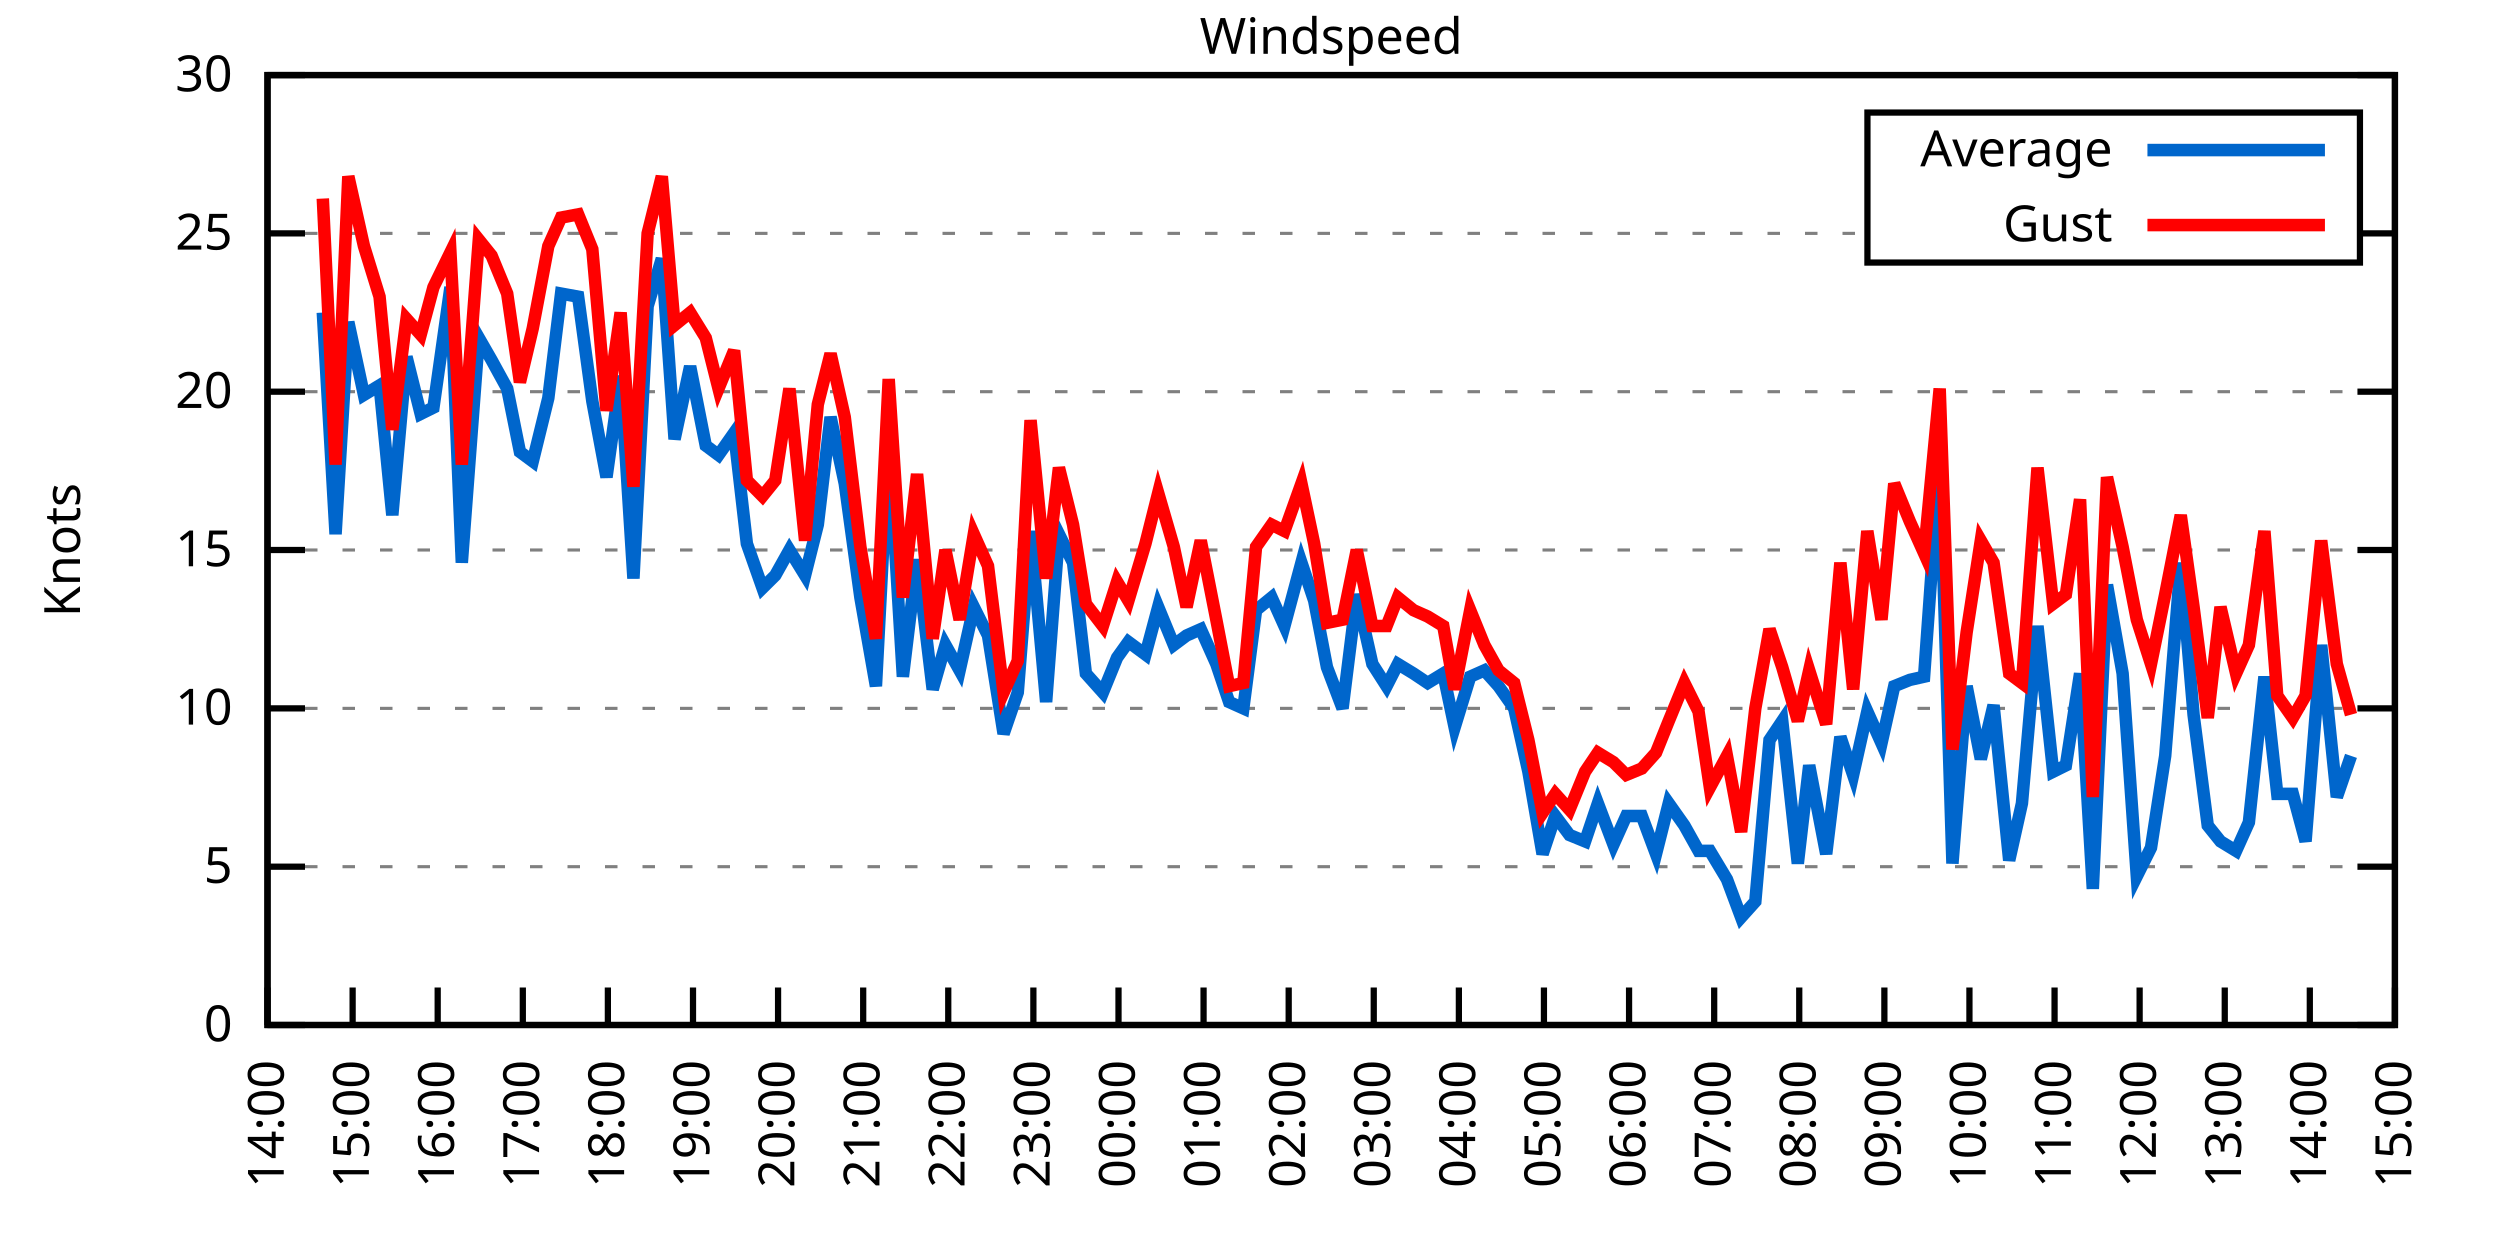
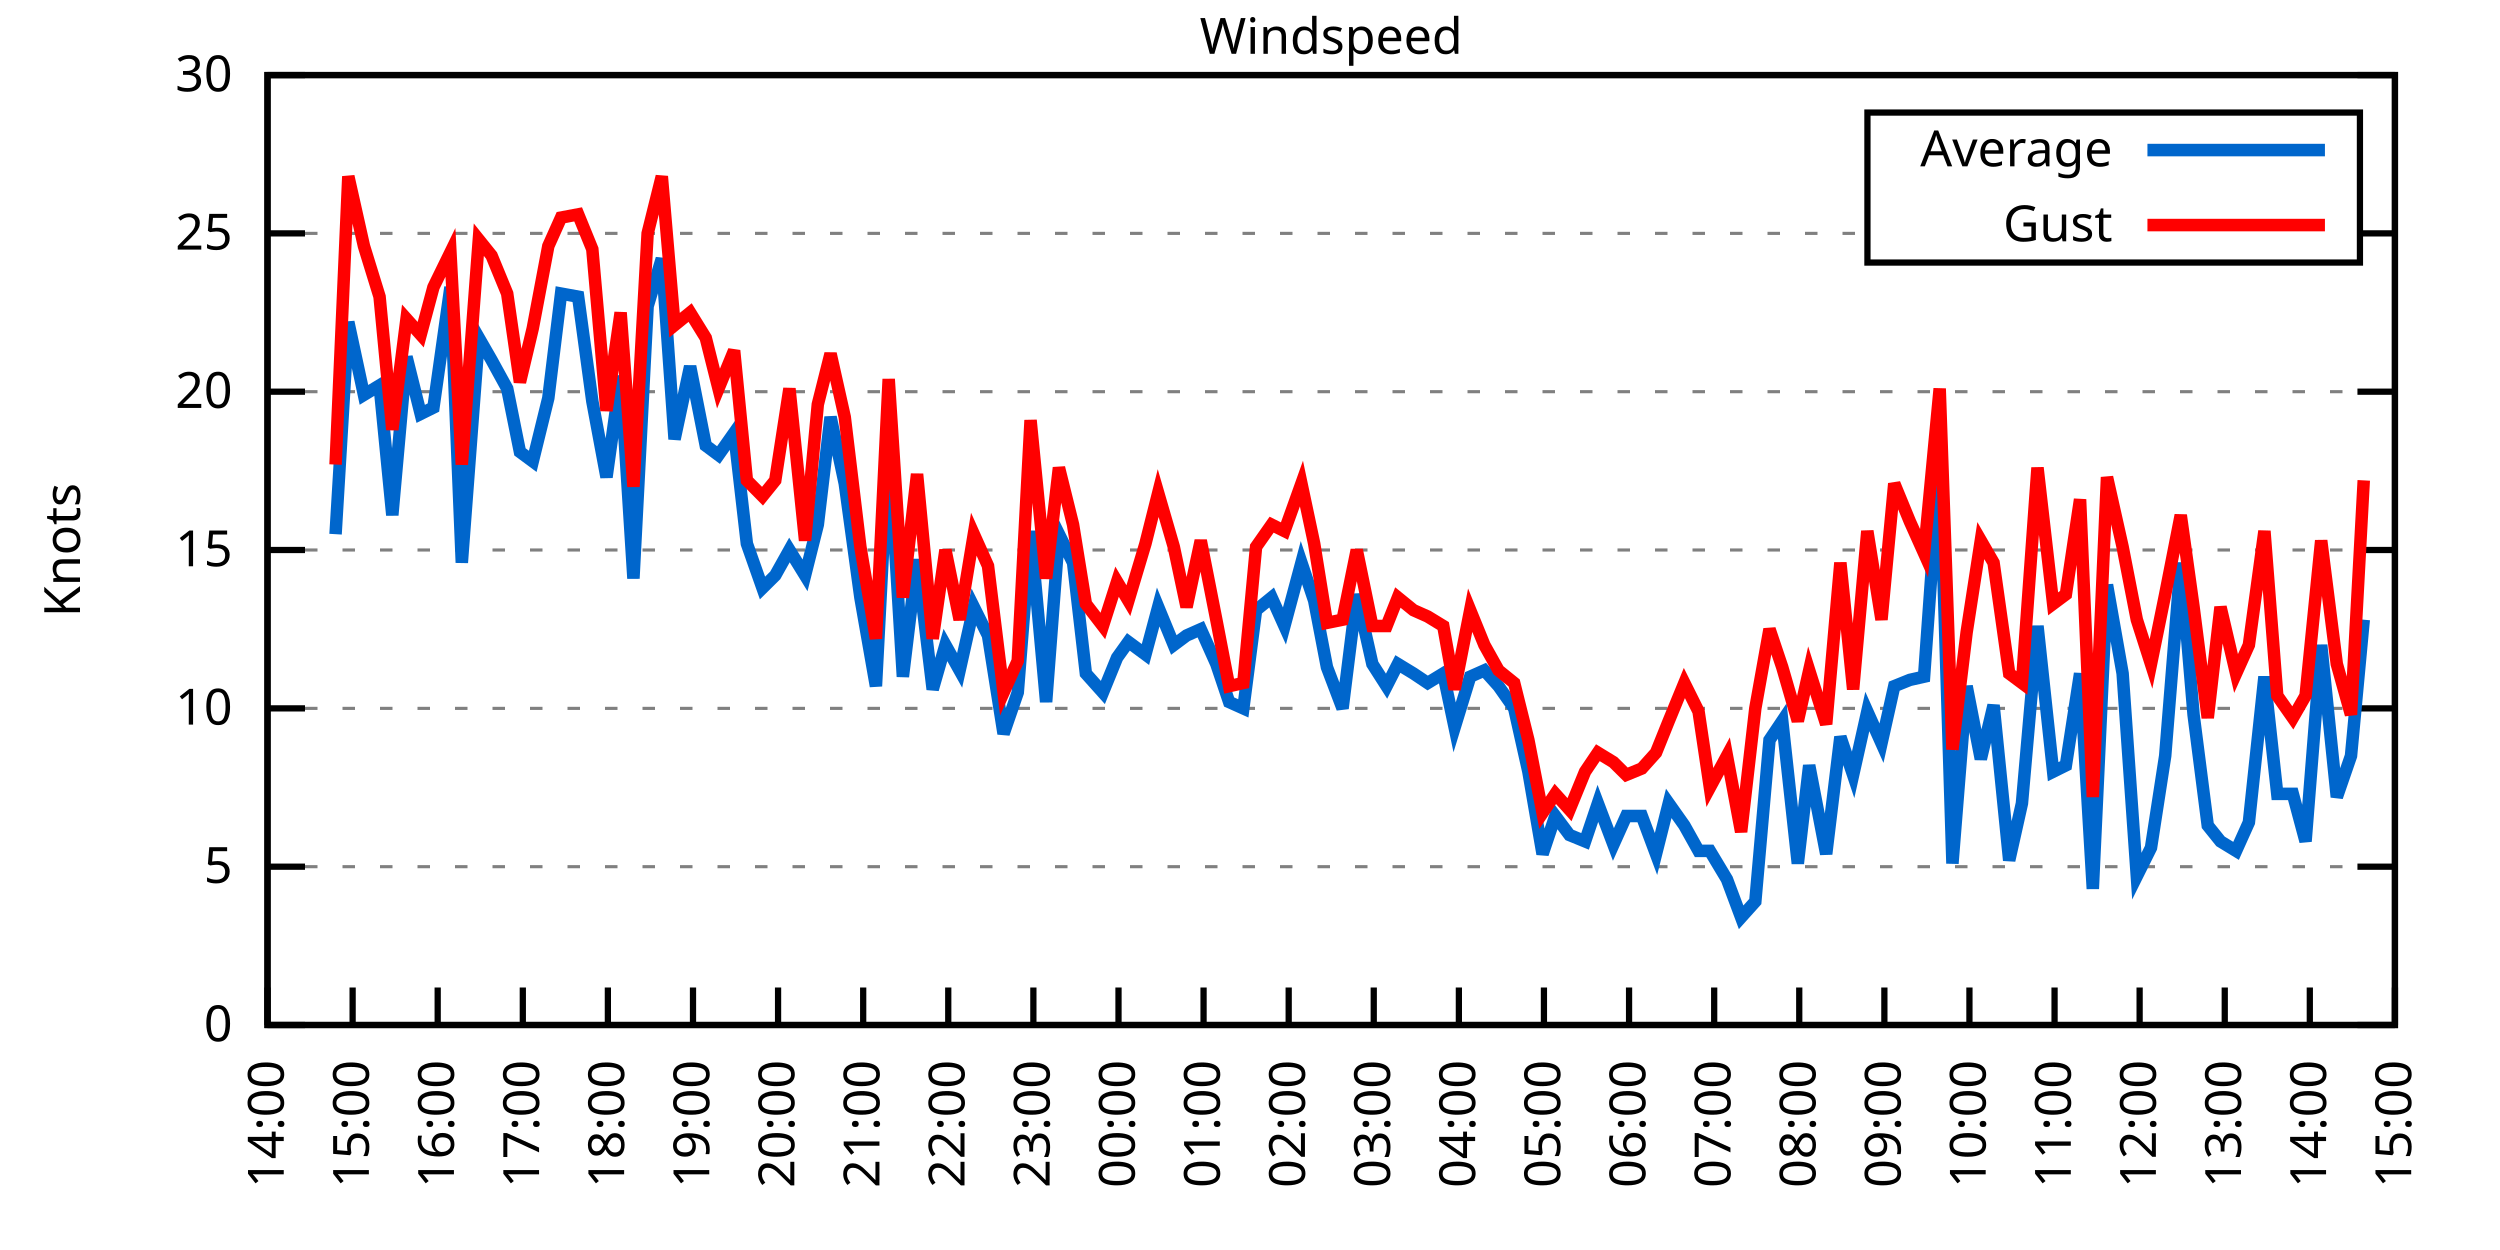
<svg xmlns="http://www.w3.org/2000/svg" xmlns:xlink="http://www.w3.org/1999/xlink" width="400" height="200" viewBox="0 0 400 200">
  <g id="gnuplot_canvas">
    <rect x="0" y="0" width="400" height="200" fill="none" />
    <defs>
      <circle id="gpDot" r="0.5" stroke-width="0.5" stroke="currentColor" />
      <path id="gpPt0" stroke-width="0.333" stroke="currentColor" d="M-1,0 h2 M0,-1 v2" />
      <path id="gpPt1" stroke-width="0.333" stroke="currentColor" d="M-1,-1 L1,1 M1,-1 L-1,1" />
      <path id="gpPt2" stroke-width="0.333" stroke="currentColor" d="M-1,0 L1,0 M0,-1 L0,1 M-1,-1 L1,1 M-1,1 L1,-1" />
      <rect id="gpPt3" stroke-width="0.333" stroke="currentColor" x="-1" y="-1" width="2" height="2" />
      <rect id="gpPt4" stroke-width="0.333" stroke="currentColor" fill="currentColor" x="-1" y="-1" width="2" height="2" />
      <circle id="gpPt5" stroke-width="0.333" stroke="currentColor" cx="0" cy="0" r="1" />
      <use xlink:href="#gpPt5" id="gpPt6" fill="currentColor" stroke="none" />
      <path id="gpPt7" stroke-width="0.333" stroke="currentColor" d="M0,-1.33 L-1.33,0.67 L1.33,0.67 z" />
      <use xlink:href="#gpPt7" id="gpPt8" fill="currentColor" stroke="none" />
      <use xlink:href="#gpPt7" id="gpPt9" stroke="currentColor" transform="rotate(180)" />
      <use xlink:href="#gpPt9" id="gpPt10" fill="currentColor" stroke="none" />
      <use xlink:href="#gpPt3" id="gpPt11" stroke="currentColor" transform="rotate(45)" />
      <use xlink:href="#gpPt11" id="gpPt12" fill="currentColor" stroke="none" />
      <path id="gpPt13" stroke-width="0.333" stroke="currentColor" d="M0,1.330 L1.265,0.411 L0.782,-1.067 L-0.782,-1.076 L-1.265,0.411 z" />
      <use xlink:href="#gpPt13" id="gpPt14" fill="currentColor" stroke="none" />
      <filter id="textbox" filterUnits="objectBoundingBox" x="0" y="0" height="1" width="1">
        <feFlood flood-color="white" flood-opacity="1" result="bgnd" />
        <feComposite in="SourceGraphic" in2="bgnd" operator="atop" />
      </filter>
      <filter id="greybox" filterUnits="objectBoundingBox" x="0" y="0" height="1" width="1">
        <feFlood flood-color="lightgrey" flood-opacity="1" result="grey" />
        <feComposite in="SourceGraphic" in2="grey" operator="atop" />
      </filter>
    </defs>
    <g fill="none" color="white" stroke="currentColor" stroke-width="1.00" stroke-linecap="butt" stroke-linejoin="miter">
</g>
    <g fill="none" color="black" stroke="currentColor" stroke-width="1.00" stroke-linecap="butt" stroke-linejoin="miter">
      <g stroke="none" shape-rendering="crispEdges">
        <polygon fill="rgb(255, 255, 255)" points="42.80,164.00 383.18,164.00 383.18,12.02 42.80,12.02 " />
      </g>
    </g>
    <g fill="none" color="black" stroke="currentColor" stroke-width="1.00" stroke-linecap="butt" stroke-linejoin="miter">
</g>
    <g fill="none" color="black" stroke="black" stroke-width="0.50" stroke-linecap="butt" stroke-linejoin="miter">
</g>
    <g fill="none" color="gray" stroke="currentColor" stroke-width="0.50" stroke-linecap="butt" stroke-linejoin="miter">
      <path stroke="gray" stroke-dasharray="2,4" class="gridline" d="M42.80,164.00 L383.19,164.00  " />
    </g>
    <g fill="none" color="gray" stroke="gray" stroke-width="1.00" stroke-linecap="butt" stroke-linejoin="miter">
</g>
    <g fill="none" color="black" stroke="currentColor" stroke-width="1.00" stroke-linecap="butt" stroke-linejoin="miter">
      <path stroke="black" d="M42.80,164.00 L48.80,164.00 M383.19,164.00 L377.19,164.00  " />
      <g transform="translate(37.20,166.60)" stroke="none" fill="black" font-family="Sans" font-size="8.00" text-anchor="end">
        <text>
          <tspan font-family="Sans"> 0</tspan>
        </text>
      </g>
    </g>
    <g fill="none" color="black" stroke="currentColor" stroke-width="1.00" stroke-linecap="butt" stroke-linejoin="miter">
</g>
    <g fill="none" color="black" stroke="black" stroke-width="0.50" stroke-linecap="butt" stroke-linejoin="miter">
</g>
    <g fill="none" color="gray" stroke="currentColor" stroke-width="0.50" stroke-linecap="butt" stroke-linejoin="miter">
      <path stroke="gray" stroke-dasharray="2,4" class="gridline" d="M42.80,138.67 L383.19,138.67  " />
    </g>
    <g fill="none" color="gray" stroke="gray" stroke-width="1.00" stroke-linecap="butt" stroke-linejoin="miter">
</g>
    <g fill="none" color="black" stroke="currentColor" stroke-width="1.00" stroke-linecap="butt" stroke-linejoin="miter">
      <path stroke="black" d="M42.80,138.67 L48.80,138.67 M383.19,138.67 L377.19,138.67  " />
      <g transform="translate(37.20,141.27)" stroke="none" fill="black" font-family="Sans" font-size="8.00" text-anchor="end">
        <text>
          <tspan font-family="Sans"> 5</tspan>
        </text>
      </g>
    </g>
    <g fill="none" color="black" stroke="currentColor" stroke-width="1.00" stroke-linecap="butt" stroke-linejoin="miter">
</g>
    <g fill="none" color="black" stroke="black" stroke-width="0.50" stroke-linecap="butt" stroke-linejoin="miter">
</g>
    <g fill="none" color="gray" stroke="currentColor" stroke-width="0.50" stroke-linecap="butt" stroke-linejoin="miter">
      <path stroke="gray" stroke-dasharray="2,4" class="gridline" d="M42.80,113.34 L383.19,113.34  " />
    </g>
    <g fill="none" color="gray" stroke="gray" stroke-width="1.00" stroke-linecap="butt" stroke-linejoin="miter">
</g>
    <g fill="none" color="black" stroke="currentColor" stroke-width="1.00" stroke-linecap="butt" stroke-linejoin="miter">
      <path stroke="black" d="M42.80,113.34 L48.80,113.34 M383.19,113.34 L377.19,113.34  " />
      <g transform="translate(37.20,115.94)" stroke="none" fill="black" font-family="Sans" font-size="8.00" text-anchor="end">
        <text>
          <tspan font-family="Sans"> 10</tspan>
        </text>
      </g>
    </g>
    <g fill="none" color="black" stroke="currentColor" stroke-width="1.00" stroke-linecap="butt" stroke-linejoin="miter">
</g>
    <g fill="none" color="black" stroke="black" stroke-width="0.50" stroke-linecap="butt" stroke-linejoin="miter">
</g>
    <g fill="none" color="gray" stroke="currentColor" stroke-width="0.50" stroke-linecap="butt" stroke-linejoin="miter">
      <path stroke="gray" stroke-dasharray="2,4" class="gridline" d="M42.80,88.00 L383.19,88.00  " />
    </g>
    <g fill="none" color="gray" stroke="gray" stroke-width="1.00" stroke-linecap="butt" stroke-linejoin="miter">
</g>
    <g fill="none" color="black" stroke="currentColor" stroke-width="1.00" stroke-linecap="butt" stroke-linejoin="miter">
      <path stroke="black" d="M42.80,88.00 L48.80,88.00 M383.19,88.00 L377.19,88.00  " />
      <g transform="translate(37.20,90.60)" stroke="none" fill="black" font-family="Sans" font-size="8.00" text-anchor="end">
        <text>
          <tspan font-family="Sans"> 15</tspan>
        </text>
      </g>
    </g>
    <g fill="none" color="black" stroke="currentColor" stroke-width="1.00" stroke-linecap="butt" stroke-linejoin="miter">
</g>
    <g fill="none" color="black" stroke="black" stroke-width="0.50" stroke-linecap="butt" stroke-linejoin="miter">
</g>
    <g fill="none" color="gray" stroke="currentColor" stroke-width="0.50" stroke-linecap="butt" stroke-linejoin="miter">
      <path stroke="gray" stroke-dasharray="2,4" class="gridline" d="M42.80,62.67 L383.19,62.67  " />
    </g>
    <g fill="none" color="gray" stroke="gray" stroke-width="1.00" stroke-linecap="butt" stroke-linejoin="miter">
</g>
    <g fill="none" color="black" stroke="currentColor" stroke-width="1.00" stroke-linecap="butt" stroke-linejoin="miter">
      <path stroke="black" d="M42.80,62.67 L48.80,62.67 M383.19,62.67 L377.19,62.67  " />
      <g transform="translate(37.20,65.27)" stroke="none" fill="black" font-family="Sans" font-size="8.00" text-anchor="end">
        <text>
          <tspan font-family="Sans"> 20</tspan>
        </text>
      </g>
    </g>
    <g fill="none" color="black" stroke="currentColor" stroke-width="1.00" stroke-linecap="butt" stroke-linejoin="miter">
</g>
    <g fill="none" color="black" stroke="black" stroke-width="0.50" stroke-linecap="butt" stroke-linejoin="miter">
</g>
    <g fill="none" color="gray" stroke="currentColor" stroke-width="0.50" stroke-linecap="butt" stroke-linejoin="miter">
      <path stroke="gray" stroke-dasharray="2,4" class="gridline" d="M42.80,37.34 L298.79,37.34 M377.59,37.34 L383.19,37.34  " />
    </g>
    <g fill="none" color="gray" stroke="gray" stroke-width="1.00" stroke-linecap="butt" stroke-linejoin="miter">
</g>
    <g fill="none" color="black" stroke="currentColor" stroke-width="1.00" stroke-linecap="butt" stroke-linejoin="miter">
      <path stroke="black" d="M42.80,37.34 L48.80,37.34 M383.19,37.34 L377.19,37.34  " />
      <g transform="translate(37.20,39.94)" stroke="none" fill="black" font-family="Sans" font-size="8.00" text-anchor="end">
        <text>
          <tspan font-family="Sans"> 25</tspan>
        </text>
      </g>
    </g>
    <g fill="none" color="black" stroke="currentColor" stroke-width="1.00" stroke-linecap="butt" stroke-linejoin="miter">
</g>
    <g fill="none" color="black" stroke="black" stroke-width="0.50" stroke-linecap="butt" stroke-linejoin="miter">
</g>
    <g fill="none" color="gray" stroke="currentColor" stroke-width="0.50" stroke-linecap="butt" stroke-linejoin="miter">
      <path stroke="gray" stroke-dasharray="2,4" class="gridline" d="M42.80,12.01 L383.19,12.01  " />
    </g>
    <g fill="none" color="gray" stroke="gray" stroke-width="1.00" stroke-linecap="butt" stroke-linejoin="miter">
</g>
    <g fill="none" color="black" stroke="currentColor" stroke-width="1.00" stroke-linecap="butt" stroke-linejoin="miter">
      <path stroke="black" d="M42.80,12.01 L48.80,12.01 M383.19,12.01 L377.19,12.01  " />
      <g transform="translate(37.20,14.61)" stroke="none" fill="black" font-family="Sans" font-size="8.00" text-anchor="end">
        <text>
          <tspan font-family="Sans"> 30</tspan>
        </text>
      </g>
    </g>
    <g fill="none" color="black" stroke="currentColor" stroke-width="1.00" stroke-linecap="butt" stroke-linejoin="miter">
      <path stroke="black" d="M42.80,164.00 L42.80,158.00  " />
      <g transform="translate(45.40,169.60) rotate(270.00)" stroke="none" fill="black" font-family="Sans" font-size="8.00" text-anchor="end">
        <text>
          <tspan font-family="Sans">14:00</tspan>
        </text>
      </g>
    </g>
    <g fill="none" color="black" stroke="currentColor" stroke-width="1.00" stroke-linecap="butt" stroke-linejoin="miter">
      <path stroke="black" d="M56.42,164.00 L56.42,158.00  " />
      <g transform="translate(59.02,169.60) rotate(270.00)" stroke="none" fill="black" font-family="Sans" font-size="8.00" text-anchor="end">
        <text>
          <tspan font-family="Sans">15:00</tspan>
        </text>
      </g>
    </g>
    <g fill="none" color="black" stroke="currentColor" stroke-width="1.00" stroke-linecap="butt" stroke-linejoin="miter">
      <path stroke="black" d="M70.03,164.00 L70.03,158.00  " />
      <g transform="translate(72.63,169.60) rotate(270.00)" stroke="none" fill="black" font-family="Sans" font-size="8.00" text-anchor="end">
        <text>
          <tspan font-family="Sans">16:00</tspan>
        </text>
      </g>
    </g>
    <g fill="none" color="black" stroke="currentColor" stroke-width="1.00" stroke-linecap="butt" stroke-linejoin="miter">
      <path stroke="black" d="M83.65,164.00 L83.65,158.00  " />
      <g transform="translate(86.25,169.60) rotate(270.00)" stroke="none" fill="black" font-family="Sans" font-size="8.00" text-anchor="end">
        <text>
          <tspan font-family="Sans">17:00</tspan>
        </text>
      </g>
    </g>
    <g fill="none" color="black" stroke="currentColor" stroke-width="1.00" stroke-linecap="butt" stroke-linejoin="miter">
      <path stroke="black" d="M97.26,164.00 L97.26,158.00  " />
      <g transform="translate(99.86,169.60) rotate(270.00)" stroke="none" fill="black" font-family="Sans" font-size="8.00" text-anchor="end">
        <text>
          <tspan font-family="Sans">18:00</tspan>
        </text>
      </g>
    </g>
    <g fill="none" color="black" stroke="currentColor" stroke-width="1.00" stroke-linecap="butt" stroke-linejoin="miter">
      <path stroke="black" d="M110.88,164.00 L110.88,158.00  " />
      <g transform="translate(113.48,169.60) rotate(270.00)" stroke="none" fill="black" font-family="Sans" font-size="8.00" text-anchor="end">
        <text>
          <tspan font-family="Sans">19:00</tspan>
        </text>
      </g>
    </g>
    <g fill="none" color="black" stroke="currentColor" stroke-width="1.00" stroke-linecap="butt" stroke-linejoin="miter">
      <path stroke="black" d="M124.49,164.00 L124.49,158.00  " />
      <g transform="translate(127.09,169.60) rotate(270.00)" stroke="none" fill="black" font-family="Sans" font-size="8.00" text-anchor="end">
        <text>
          <tspan font-family="Sans">20:00</tspan>
        </text>
      </g>
    </g>
    <g fill="none" color="black" stroke="currentColor" stroke-width="1.00" stroke-linecap="butt" stroke-linejoin="miter">
      <path stroke="black" d="M138.11,164.00 L138.11,158.00  " />
      <g transform="translate(140.71,169.60) rotate(270.00)" stroke="none" fill="black" font-family="Sans" font-size="8.00" text-anchor="end">
        <text>
          <tspan font-family="Sans">21:00</tspan>
        </text>
      </g>
    </g>
    <g fill="none" color="black" stroke="currentColor" stroke-width="1.00" stroke-linecap="butt" stroke-linejoin="miter">
      <path stroke="black" d="M151.72,164.00 L151.72,158.00  " />
      <g transform="translate(154.32,169.60) rotate(270.00)" stroke="none" fill="black" font-family="Sans" font-size="8.00" text-anchor="end">
        <text>
          <tspan font-family="Sans">22:00</tspan>
        </text>
      </g>
    </g>
    <g fill="none" color="black" stroke="currentColor" stroke-width="1.00" stroke-linecap="butt" stroke-linejoin="miter">
      <path stroke="black" d="M165.34,164.00 L165.34,158.00  " />
      <g transform="translate(167.94,169.60) rotate(270.00)" stroke="none" fill="black" font-family="Sans" font-size="8.00" text-anchor="end">
        <text>
          <tspan font-family="Sans">23:00</tspan>
        </text>
      </g>
    </g>
    <g fill="none" color="black" stroke="currentColor" stroke-width="1.00" stroke-linecap="butt" stroke-linejoin="miter">
      <path stroke="black" d="M178.96,164.00 L178.96,158.00  " />
      <g transform="translate(181.56,169.60) rotate(270.00)" stroke="none" fill="black" font-family="Sans" font-size="8.00" text-anchor="end">
        <text>
          <tspan font-family="Sans">00:00</tspan>
        </text>
      </g>
    </g>
    <g fill="none" color="black" stroke="currentColor" stroke-width="1.00" stroke-linecap="butt" stroke-linejoin="miter">
      <path stroke="black" d="M192.57,164.00 L192.57,158.00  " />
      <g transform="translate(195.17,169.60) rotate(270.00)" stroke="none" fill="black" font-family="Sans" font-size="8.00" text-anchor="end">
        <text>
          <tspan font-family="Sans">01:00</tspan>
        </text>
      </g>
    </g>
    <g fill="none" color="black" stroke="currentColor" stroke-width="1.00" stroke-linecap="butt" stroke-linejoin="miter">
      <path stroke="black" d="M206.19,164.00 L206.19,158.00  " />
      <g transform="translate(208.79,169.60) rotate(270.00)" stroke="none" fill="black" font-family="Sans" font-size="8.00" text-anchor="end">
        <text>
          <tspan font-family="Sans">02:00</tspan>
        </text>
      </g>
    </g>
    <g fill="none" color="black" stroke="currentColor" stroke-width="1.00" stroke-linecap="butt" stroke-linejoin="miter">
      <path stroke="black" d="M219.80,164.00 L219.80,158.00  " />
      <g transform="translate(222.40,169.60) rotate(270.00)" stroke="none" fill="black" font-family="Sans" font-size="8.00" text-anchor="end">
        <text>
          <tspan font-family="Sans">03:00</tspan>
        </text>
      </g>
    </g>
    <g fill="none" color="black" stroke="currentColor" stroke-width="1.00" stroke-linecap="butt" stroke-linejoin="miter">
      <path stroke="black" d="M233.42,164.00 L233.42,158.00  " />
      <g transform="translate(236.02,169.60) rotate(270.00)" stroke="none" fill="black" font-family="Sans" font-size="8.00" text-anchor="end">
        <text>
          <tspan font-family="Sans">04:00</tspan>
        </text>
      </g>
    </g>
    <g fill="none" color="black" stroke="currentColor" stroke-width="1.00" stroke-linecap="butt" stroke-linejoin="miter">
      <path stroke="black" d="M247.03,164.00 L247.03,158.00  " />
      <g transform="translate(249.63,169.60) rotate(270.00)" stroke="none" fill="black" font-family="Sans" font-size="8.00" text-anchor="end">
        <text>
          <tspan font-family="Sans">05:00</tspan>
        </text>
      </g>
    </g>
    <g fill="none" color="black" stroke="currentColor" stroke-width="1.00" stroke-linecap="butt" stroke-linejoin="miter">
      <path stroke="black" d="M260.65,164.00 L260.65,158.00  " />
      <g transform="translate(263.25,169.60) rotate(270.00)" stroke="none" fill="black" font-family="Sans" font-size="8.00" text-anchor="end">
        <text>
          <tspan font-family="Sans">06:00</tspan>
        </text>
      </g>
    </g>
    <g fill="none" color="black" stroke="currentColor" stroke-width="1.00" stroke-linecap="butt" stroke-linejoin="miter">
      <path stroke="black" d="M274.27,164.00 L274.27,158.00  " />
      <g transform="translate(276.87,169.60) rotate(270.00)" stroke="none" fill="black" font-family="Sans" font-size="8.00" text-anchor="end">
        <text>
          <tspan font-family="Sans">07:00</tspan>
        </text>
      </g>
    </g>
    <g fill="none" color="black" stroke="currentColor" stroke-width="1.00" stroke-linecap="butt" stroke-linejoin="miter">
      <path stroke="black" d="M287.88,164.00 L287.88,158.00  " />
      <g transform="translate(290.48,169.60) rotate(270.00)" stroke="none" fill="black" font-family="Sans" font-size="8.00" text-anchor="end">
        <text>
          <tspan font-family="Sans">08:00</tspan>
        </text>
      </g>
    </g>
    <g fill="none" color="black" stroke="currentColor" stroke-width="1.00" stroke-linecap="butt" stroke-linejoin="miter">
      <path stroke="black" d="M301.50,164.00 L301.50,158.00  " />
      <g transform="translate(304.10,169.60) rotate(270.00)" stroke="none" fill="black" font-family="Sans" font-size="8.00" text-anchor="end">
        <text>
          <tspan font-family="Sans">09:00</tspan>
        </text>
      </g>
    </g>
    <g fill="none" color="black" stroke="currentColor" stroke-width="1.00" stroke-linecap="butt" stroke-linejoin="miter">
      <path stroke="black" d="M315.11,164.00 L315.11,158.00  " />
      <g transform="translate(317.71,169.60) rotate(270.00)" stroke="none" fill="black" font-family="Sans" font-size="8.00" text-anchor="end">
        <text>
          <tspan font-family="Sans">10:00</tspan>
        </text>
      </g>
    </g>
    <g fill="none" color="black" stroke="currentColor" stroke-width="1.00" stroke-linecap="butt" stroke-linejoin="miter">
      <path stroke="black" d="M328.73,164.00 L328.73,158.00  " />
      <g transform="translate(331.33,169.60) rotate(270.00)" stroke="none" fill="black" font-family="Sans" font-size="8.00" text-anchor="end">
        <text>
          <tspan font-family="Sans">11:00</tspan>
        </text>
      </g>
    </g>
    <g fill="none" color="black" stroke="currentColor" stroke-width="1.00" stroke-linecap="butt" stroke-linejoin="miter">
      <path stroke="black" d="M342.34,164.00 L342.34,158.00  " />
      <g transform="translate(344.94,169.60) rotate(270.00)" stroke="none" fill="black" font-family="Sans" font-size="8.00" text-anchor="end">
        <text>
          <tspan font-family="Sans">12:00</tspan>
        </text>
      </g>
    </g>
    <g fill="none" color="black" stroke="currentColor" stroke-width="1.00" stroke-linecap="butt" stroke-linejoin="miter">
      <path stroke="black" d="M355.96,164.00 L355.96,158.00  " />
      <g transform="translate(358.56,169.60) rotate(270.00)" stroke="none" fill="black" font-family="Sans" font-size="8.00" text-anchor="end">
        <text>
          <tspan font-family="Sans">13:00</tspan>
        </text>
      </g>
    </g>
    <g fill="none" color="black" stroke="currentColor" stroke-width="1.00" stroke-linecap="butt" stroke-linejoin="miter">
      <path stroke="black" d="M369.57,164.00 L369.57,158.00  " />
      <g transform="translate(372.17,169.60) rotate(270.00)" stroke="none" fill="black" font-family="Sans" font-size="8.00" text-anchor="end">
        <text>
          <tspan font-family="Sans">14:00</tspan>
        </text>
      </g>
    </g>
    <g fill="none" color="black" stroke="currentColor" stroke-width="1.00" stroke-linecap="butt" stroke-linejoin="miter">
      <path stroke="black" d="M383.19,164.00 L383.19,158.00  " />
      <g transform="translate(385.79,169.60) rotate(270.00)" stroke="none" fill="black" font-family="Sans" font-size="8.00" text-anchor="end">
        <text>
          <tspan font-family="Sans">15:00</tspan>
        </text>
      </g>
    </g>
    <g fill="none" color="black" stroke="currentColor" stroke-width="1.00" stroke-linecap="butt" stroke-linejoin="miter">
</g>
    <g fill="none" color="black" stroke="currentColor" stroke-width="1.00" stroke-linecap="butt" stroke-linejoin="miter">
      <path stroke="black" d="M42.80,12.01 L42.80,164.00 L383.19,164.00 L383.19,12.01 L42.80,12.01 Z  " />
    </g>
    <g fill="none" color="black" stroke="currentColor" stroke-width="1.00" stroke-linecap="butt" stroke-linejoin="miter">
</g>
    <g fill="none" color="black" stroke="currentColor" stroke-width="1.00" stroke-linecap="butt" stroke-linejoin="miter">
      <path stroke="black" d="M298.79,42.01 L298.79,18.01 L377.59,18.01 L377.59,42.01 L298.79,42.01 Z  " />
    </g>
    <g id="Windspeed_plot_1">
      <g fill="none" color="white" stroke="black" stroke-width="2.00" stroke-linecap="butt" stroke-linejoin="miter">
</g>
      <g fill="none" color="black" stroke="currentColor" stroke-width="2.00" stroke-linecap="butt" stroke-linejoin="miter">
        <g transform="translate(337.99,26.61)" stroke="none" fill="black" font-family="Sans" font-size="8.00" text-anchor="end">
          <text>
            <tspan font-family="Sans">Average</tspan>
          </text>
        </g>
      </g>
      <g fill="none" color="black" stroke="currentColor" stroke-width="2.00" stroke-linecap="butt" stroke-linejoin="miter">
-         <path stroke="rgb(  0, 102, 204)" d="M343.59,24.01 L371.99,24.01 M51.65,50.01 L53.69,85.47 L55.73,51.53 L58.23,63.18 L60.73,61.66 L62.77,82.43   L65.04,57.10 L67.31,66.22 L69.35,65.21 L72.07,45.95 L73.89,90.03 L76.61,54.06 L78.65,57.61 L81.15,62.17   L83.19,72.30 L85.24,73.82 L87.73,63.69 L89.77,46.97 L92.50,47.47 L94.77,64.19 L97.04,76.35 L99.30,60.14   L101.35,92.56 L103.62,48.99 L105.89,41.39 L107.93,70.27 L110.42,58.62 L112.92,71.29 L114.96,72.81 L117.46,69.26   L119.50,86.99 L122.00,94.08 L124.04,92.06 L126.31,88.00 L128.81,92.06 L130.85,83.95 L132.89,66.73 L135.16,77.37   L137.66,95.60 L140.15,109.79 L142.19,70.78 L144.46,108.27 L146.73,89.52 L149.23,110.30 L151.27,103.20 L153.54,107.26   L155.81,97.12 L158.08,101.68 L160.57,117.39 L162.84,110.80 L164.89,84.97 L167.38,112.32 L169.43,85.47 L171.69,90.03   L173.74,107.76 L176.46,110.80 L178.73,105.23 L180.54,102.70 L183.27,104.72 L185.31,97.12 L187.81,103.20 L189.85,101.68   L192.12,100.67 L194.61,106.24 L196.66,112.32 L198.93,113.34 L200.97,97.63 L203.46,95.60 L205.51,100.16 L208.23,90.03   L210.27,96.11 L212.31,106.75 L214.81,113.34 L217.08,95.10 L219.58,106.24 L221.85,109.79 L223.66,106.24 L226.16,107.76   L228.43,109.28 L230.92,107.76 L232.74,116.38 L235.23,108.27 L237.50,107.26 L239.77,109.79 L242.27,113.34 L244.54,123.47   L246.81,136.64 L248.85,130.56 L251.12,133.60 L253.61,134.62 L255.66,128.54 L258.15,135.12 L260.20,130.56 L262.69,130.56   L264.96,136.64 L267.00,128.54 L269.50,132.08 L271.77,136.14 L273.58,136.14 L276.31,140.69 L278.58,146.77 L280.85,144.24   L283.12,118.40 L285.16,115.36 L287.65,138.16 L289.47,122.46 L292.19,136.64 L294.46,117.90 L296.50,123.98 L298.77,113.84   L301.04,118.91 L303.08,109.79 L305.58,108.78 L307.85,108.27 L310.35,73.31 L312.39,138.16 L314.66,109.79 L316.93,121.44   L318.97,112.83 L321.47,137.66 L323.51,128.54 L326.00,100.16 L328.50,123.47 L330.54,122.46 L332.81,107.76 L334.85,142.21   L337.12,93.58 L339.62,107.76 L341.89,140.19 L344.16,135.63 L346.43,120.94 L348.92,90.03 L350.97,114.35 L353.24,132.08   L355.28,134.62 L357.77,136.14 L359.82,131.58 L362.31,108.27 L364.36,127.02 L366.85,127.02 L368.89,134.62 L371.39,103.20   L373.89,127.52 L376.16,120.94  " />
+         <path stroke="rgb(  0, 102, 204)" d="M343.59,24.01 L371.99,24.01 M53.69,85.47 L55.73,51.53 L58.23,63.18 L60.73,61.66 L62.77,82.43 L65.04,57.10   L67.31,66.22 L69.35,65.21 L72.07,45.95 L73.89,90.03 L76.61,54.06 L78.65,57.61 L81.15,62.17 L83.19,72.30   L85.24,73.82 L87.73,63.69 L89.77,46.97 L92.50,47.47 L94.77,64.19 L97.04,76.35 L99.30,60.14 L101.35,92.56   L103.62,48.99 L105.89,41.39 L107.93,70.27 L110.42,58.62 L112.92,71.29 L114.96,72.81 L117.46,69.26 L119.50,86.99   L122.00,94.08 L124.04,92.06 L126.31,88.00 L128.81,92.06 L130.85,83.95 L132.89,66.73 L135.16,77.37 L137.66,95.60   L140.15,109.79 L142.19,70.78 L144.46,108.27 L146.73,89.52 L149.23,110.30 L151.27,103.20 L153.54,107.26 L155.81,97.12   L158.08,101.68 L160.57,117.39 L162.84,110.80 L164.89,84.97 L167.38,112.32 L169.43,85.47 L171.69,90.03 L173.74,107.76   L176.46,110.80 L178.73,105.23 L180.54,102.70 L183.27,104.72 L185.31,97.12 L187.81,103.20 L189.85,101.68 L192.12,100.67   L194.61,106.24 L196.66,112.32 L198.93,113.34 L200.97,97.63 L203.46,95.60 L205.51,100.16 L208.23,90.03 L210.27,96.11   L212.31,106.75 L214.81,113.34 L217.08,95.10 L219.58,106.24 L221.85,109.79 L223.66,106.24 L226.16,107.76 L228.43,109.28   L230.92,107.76 L232.74,116.38 L235.23,108.27 L237.50,107.26 L239.77,109.79 L242.27,113.34 L244.54,123.47 L246.81,136.64   L248.85,130.56 L251.12,133.60 L253.61,134.62 L255.66,128.54 L258.15,135.12 L260.20,130.56 L262.69,130.56 L264.96,136.64   L267.00,128.54 L269.50,132.08 L271.77,136.14 L273.58,136.14 L276.31,140.69 L278.58,146.77 L280.85,144.24 L283.12,118.40   L285.16,115.36 L287.65,138.16 L289.47,122.46 L292.19,136.64 L294.46,117.90 L296.50,123.98 L298.77,113.84 L301.04,118.91   L303.08,109.79 L305.58,108.78 L307.85,108.27 L310.35,73.31 L312.39,138.16 L314.66,109.79 L316.93,121.44 L318.97,112.83   L321.47,137.66 L323.51,128.54 L326.00,100.16 L328.50,123.47 L330.54,122.46 L332.81,107.76 L334.85,142.21 L337.12,93.58   L339.62,107.76 L341.89,140.19 L344.16,135.63 L346.43,120.94 L348.92,90.03 L350.97,114.35 L353.24,132.08 L355.28,134.62   L357.77,136.14 L359.82,131.58 L362.31,108.27 L364.36,127.02 L366.85,127.02 L368.89,134.62 L371.39,103.20 L373.89,127.52   L376.16,120.94 L378.20,99.15  " />
      </g>
    </g>
    <g id="Windspeed_plot_2">
      <g fill="none" color="black" stroke="currentColor" stroke-width="2.00" stroke-linecap="butt" stroke-linejoin="miter">
        <g transform="translate(337.99,38.61)" stroke="none" fill="black" font-family="Sans" font-size="8.00" text-anchor="end">
          <text>
            <tspan font-family="Sans">Gust</tspan>
          </text>
        </g>
      </g>
      <g fill="none" color="black" stroke="currentColor" stroke-width="2.00" stroke-linecap="butt" stroke-linejoin="miter">
-         <path stroke="rgb(255,   0,   0)" d="M343.59,36.01 L371.99,36.01 M51.65,31.77 L53.69,74.33 L55.73,28.22 L58.23,39.37 L60.73,47.47 L62.77,68.75   L65.04,51.02 L67.31,53.55 L69.35,45.95 L72.07,40.38 L73.89,74.33 L76.61,38.35 L78.65,40.89 L81.15,46.97   L83.19,61.15 L85.24,52.54 L87.73,39.37 L89.77,34.81 L92.50,34.30 L94.77,39.87 L97.04,65.71 L99.30,50.01   L101.35,77.87 L103.62,37.34 L105.89,28.22 L107.93,52.03 L110.42,50.01 L112.92,54.06 L114.96,62.17 L117.46,56.09   L119.50,76.86 L122.00,79.39 L124.04,76.86 L126.31,62.17 L128.81,86.49 L130.85,64.70 L132.89,56.59 L135.16,66.73   L137.66,87.50 L140.15,102.19 L142.19,60.65 L144.46,95.60 L146.73,75.85 L149.23,102.19 L151.27,88.00 L153.54,99.15   L155.81,85.47 L158.08,90.54 L160.57,110.80 L162.84,105.74 L164.89,67.23 L167.38,92.56 L169.43,74.83 L171.69,83.95   L173.74,96.62 L176.46,100.16 L178.73,93.07 L180.54,96.11 L183.27,86.99 L185.31,78.89 L187.81,87.50 L189.85,97.12   L192.12,86.49 L194.61,99.15 L196.66,109.79 L198.93,109.28 L200.97,87.50 L203.46,83.95 L205.51,84.97 L208.23,77.37   L210.27,86.99 L212.31,99.66 L214.81,99.15 L217.08,88.00 L219.58,100.16 L221.85,100.16 L223.66,95.60 L226.16,97.63   L228.43,98.64 L230.92,100.16 L232.74,110.30 L235.23,97.63 L237.50,103.20 L239.77,107.26 L242.27,109.28 L244.54,118.40   L246.81,130.06 L248.85,127.02 L251.12,129.55 L253.61,123.47 L255.66,120.43 L258.15,121.95 L260.20,123.98 L262.69,122.96   L264.96,120.43 L267.00,115.36 L269.50,109.28 L271.77,113.84 L273.58,126.00 L276.31,120.94 L278.58,133.10 L280.85,113.34   L283.12,100.67 L285.16,106.75 L287.65,115.36 L289.47,107.26 L292.19,115.87 L294.46,90.03 L296.50,110.30 L298.77,84.97   L301.04,99.15 L303.08,77.37 L305.58,83.45 L307.85,88.51 L310.35,62.17 L312.39,119.92 L314.66,101.18 L316.93,86.49   L318.97,90.03 L321.47,107.76 L323.51,109.28 L326.00,74.83 L328.50,96.62 L330.54,95.10 L332.81,79.90 L334.85,127.52   L337.12,76.35 L339.62,87.50 L341.89,99.15 L344.16,106.24 L346.43,95.10 L348.92,82.43 L350.97,97.12 L353.24,114.86   L355.28,97.12 L357.77,107.76 L359.82,103.20 L362.31,84.97 L364.36,111.31 L366.85,114.86 L368.89,111.31 L371.39,86.49   L373.89,106.24 L376.16,114.35  " />
+         <path stroke="rgb(255,   0,   0)" d="M343.59,36.01 L371.99,36.01 M53.69,74.33 L55.73,28.22 L58.23,39.37 L60.73,47.47 L62.77,68.75 L65.04,51.02   L67.31,53.55 L69.35,45.95 L72.07,40.38 L73.89,74.33 L76.61,38.35 L78.65,40.89 L81.15,46.97 L83.19,61.15   L85.24,52.54 L87.73,39.37 L89.77,34.81 L92.50,34.30 L94.77,39.87 L97.04,65.71 L99.30,50.01 L101.35,77.87   L103.62,37.34 L105.89,28.22 L107.93,52.03 L110.42,50.01 L112.92,54.06 L114.96,62.17 L117.46,56.09 L119.50,76.86   L122.00,79.39 L124.04,76.86 L126.31,62.17 L128.81,86.49 L130.85,64.70 L132.89,56.59 L135.16,66.73 L137.66,87.50   L140.15,102.19 L142.19,60.65 L144.46,95.60 L146.73,75.85 L149.23,102.19 L151.27,88.00 L153.54,99.15 L155.81,85.47   L158.08,90.54 L160.57,110.80 L162.84,105.74 L164.89,67.23 L167.38,92.56 L169.43,74.83 L171.69,83.95 L173.74,96.62   L176.46,100.16 L178.73,93.07 L180.54,96.11 L183.27,86.99 L185.31,78.89 L187.81,87.50 L189.85,97.12 L192.12,86.49   L194.61,99.15 L196.66,109.79 L198.93,109.28 L200.97,87.50 L203.46,83.95 L205.51,84.97 L208.23,77.37 L210.27,86.99   L212.31,99.66 L214.81,99.15 L217.08,88.00 L219.58,100.16 L221.85,100.16 L223.66,95.60 L226.16,97.63 L228.43,98.64   L230.92,100.16 L232.74,110.30 L235.23,97.63 L237.50,103.20 L239.77,107.26 L242.27,109.28 L244.54,118.40 L246.81,130.06   L248.85,127.02 L251.12,129.55 L253.61,123.47 L255.66,120.43 L258.15,121.95 L260.20,123.98 L262.69,122.96 L264.96,120.43   L267.00,115.36 L269.50,109.28 L271.77,113.84 L273.58,126.00 L276.31,120.94 L278.58,133.10 L280.85,113.34 L283.12,100.67   L285.16,106.75 L287.65,115.36 L289.47,107.26 L292.19,115.87 L294.46,90.03 L296.50,110.30 L298.77,84.97 L301.04,99.15   L303.08,77.37 L305.58,83.45 L307.85,88.51 L310.35,62.17 L312.39,119.92 L314.66,101.18 L316.93,86.49 L318.97,90.03   L321.47,107.76 L323.51,109.28 L326.00,74.83 L328.50,96.62 L330.54,95.10 L332.81,79.90 L334.85,127.52 L337.12,76.35   L339.62,87.50 L341.89,99.15 L344.16,106.24 L346.43,95.10 L348.92,82.43 L350.97,97.12 L353.24,114.86 L355.28,97.12   L357.77,107.76 L359.82,103.20 L362.31,84.97 L364.36,111.31 L366.85,114.86 L368.89,111.31 L371.39,86.49 L373.89,106.24   L376.16,114.35 L378.20,76.86  " />
      </g>
    </g>
    <g fill="none" color="black" stroke="currentColor" stroke-width="2.00" stroke-linecap="butt" stroke-linejoin="miter">
</g>
    <g fill="none" color="black" stroke="black" stroke-width="1.00" stroke-linecap="butt" stroke-linejoin="miter">
</g>
    <g fill="none" color="black" stroke="currentColor" stroke-width="1.00" stroke-linecap="butt" stroke-linejoin="miter">
      <path stroke="black" d="M42.80,12.01 L42.80,164.00 L383.19,164.00 L383.19,12.01 L42.80,12.01 Z  " />
      <g transform="translate(12.80,88.01) rotate(270.00)" stroke="none" fill="black" font-family="Sans" font-size="8.00" text-anchor="middle">
        <text>
          <tspan font-family="Sans">Knots</tspan>
        </text>
      </g>
    </g>
    <g fill="none" color="black" stroke="currentColor" stroke-width="1.00" stroke-linecap="butt" stroke-linejoin="miter">
</g>
    <g fill="none" color="black" stroke="currentColor" stroke-width="1.00" stroke-linecap="butt" stroke-linejoin="miter">
      <g transform="translate(212.99,8.61)" stroke="none" fill="black" font-family="Sans" font-size="8.00" text-anchor="middle">
        <text>
          <tspan font-family="Sans">Windspeed</tspan>
        </text>
      </g>
    </g>
    <g fill="none" color="black" stroke="currentColor" stroke-width="1.00" stroke-linecap="butt" stroke-linejoin="miter">
</g>
  </g>
</svg>
